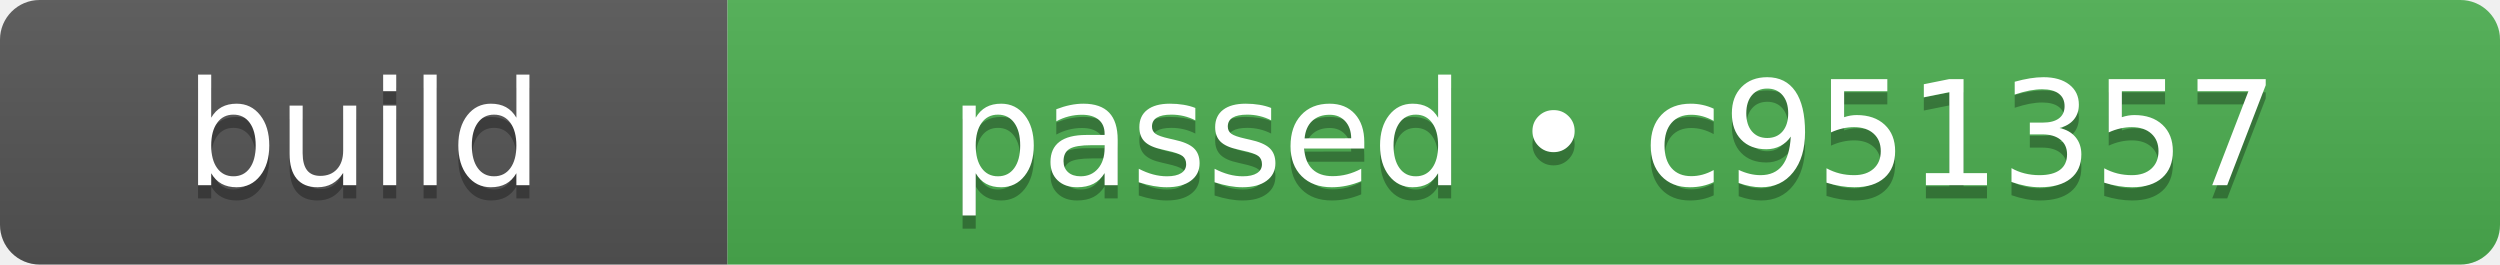
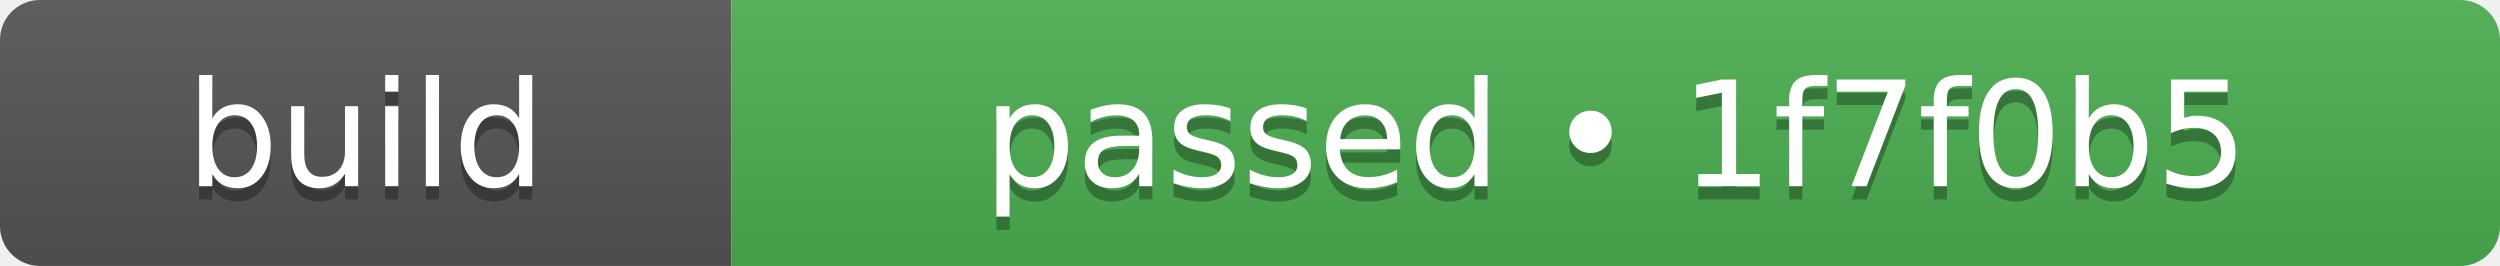
- <svg xmlns="http://www.w3.org/2000/svg" width="189" height="20" role="img" aria-label="build: passed • c951357">
+ <svg xmlns="http://www.w3.org/2000/svg" width="188" height="20" role="img" aria-label="build: passed • 1f7f0b5">
  <linearGradient id="s" x2="0" y2="100%">
    <stop offset="0" stop-color="#bbb" stop-opacity=".1" />
    <stop offset="1" stop-opacity=".1" />
  </linearGradient>
  <clipPath id="r">
-     <rect width="189" height="20" rx="3" fill="#fff" />
+     <rect width="188" height="20" rx="3" fill="#fff" />
  </clipPath>
  <g clip-path="url(#r)">
    <rect width="55" height="20" fill="#555555" />
-     <rect x="55" width="134" height="20" fill="#4caf50" />
-     <rect width="189" height="20" fill="url(#s)" />
+     <rect x="55" width="133" height="20" fill="#4caf50" />
+     <rect width="188" height="20" fill="url(#s)" />
  </g>
  <g fill="#fff" text-anchor="middle" font-family="Verdana,Geneva,DejaVu Sans,sans-serif" text-rendering="geometricPrecision" font-size="110">
    <text aria-hidden="true" x="275" y="150" fill="#010101" fill-opacity=".3" transform="scale(.1)" textLength="310">build</text>
    <text x="275" y="140" transform="scale(.1)" fill="#fff" textLength="310">build</text>
-     <text aria-hidden="true" x="1220" y="150" fill="#010101" fill-opacity=".3" transform="scale(.1)" textLength="1100">passed • c951357</text>
-     <text x="1220" y="140" transform="scale(.1)" fill="#fff" textLength="1100">passed • c951357</text>
+     <text aria-hidden="true" x="1215" y="150" fill="#010101" fill-opacity=".3" transform="scale(.1)" textLength="1090">passed • 1f7f0b5</text>
+     <text x="1215" y="140" transform="scale(.1)" fill="#fff" textLength="1090">passed • 1f7f0b5</text>
  </g>
</svg>
